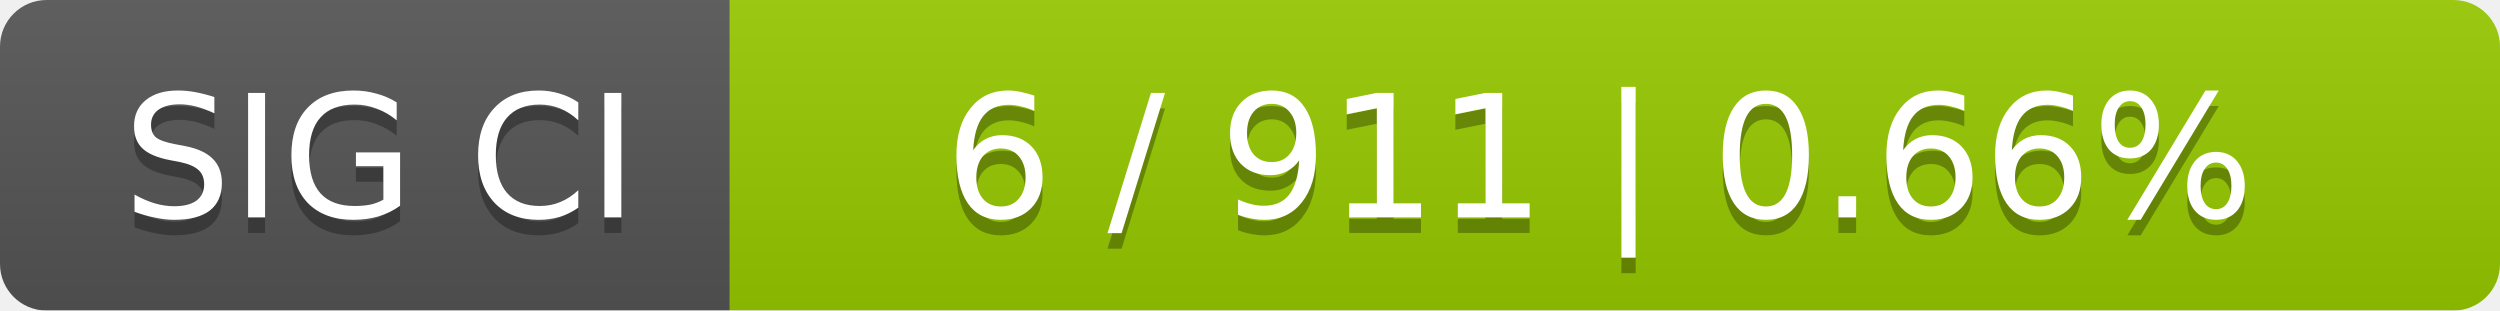
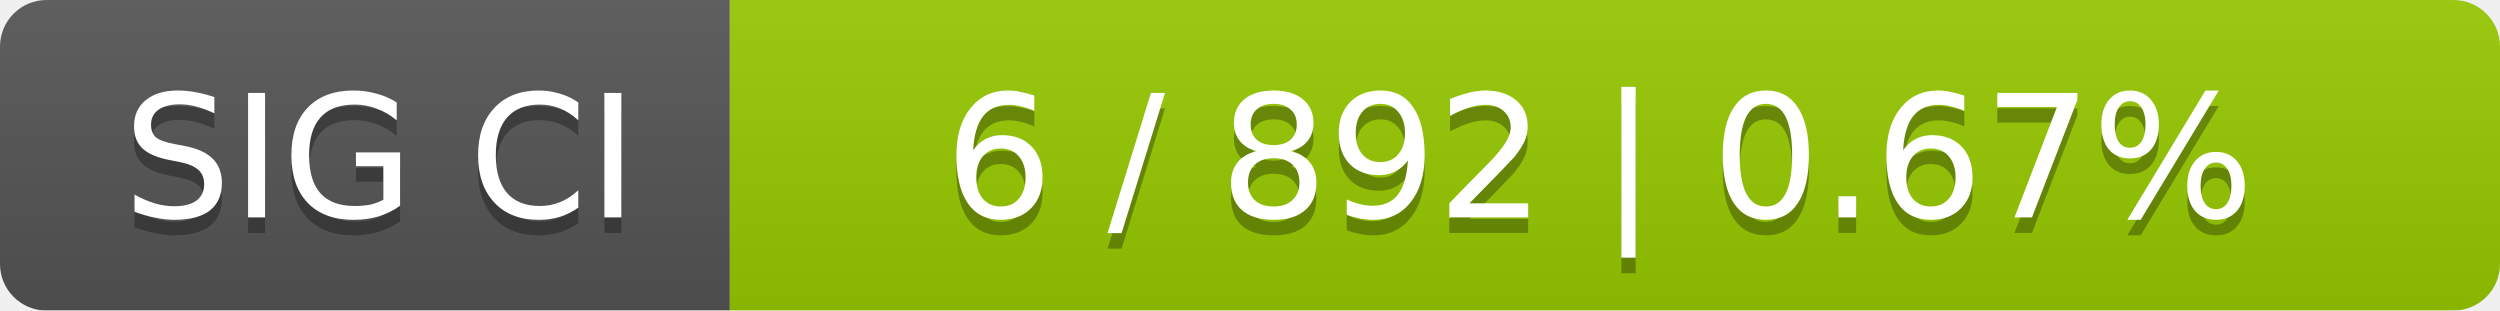
<svg xmlns="http://www.w3.org/2000/svg" width="161" height="20">
  <linearGradient id="smooth" x2="0" y2="100%">
    <stop offset="0" stop-color="#bbb" stop-opacity=".1" />
    <stop offset="1" stop-opacity=".1" />
  </linearGradient>
  <mask id="round">
    <rect width="161" height="20" rx="3" fill="#fff" />
  </mask>
  <g mask="url(#round)">
    <rect width="47" height="20" fill="#555" />
    <rect x="47" width="114" height="20" fill="#97ca00" />
    <rect width="161" height="20" fill="url(#smooth)" />
  </g>
  <g fill="#fff" text-anchor="middle" font-family="DejaVu Sans,Verdana,Geneva,sans-serif" font-size="11">
    <text x="24.5" y="15" fill="#010101" fill-opacity=".3">SIG CI</text>
    <text x="24.5" y="14">SIG CI</text>
-     <text x="103" y="15" fill="#010101" fill-opacity=".3">6 / 911    |    0.66%</text>
-     <text x="103" y="14">6 / 911    |    0.66%</text>
+     <text x="103" y="15" fill="#010101" fill-opacity=".3">6 / 892    |    0.67%</text>
+     <text x="103" y="14">6 / 892    |    0.67%</text>
  </g>
</svg>
